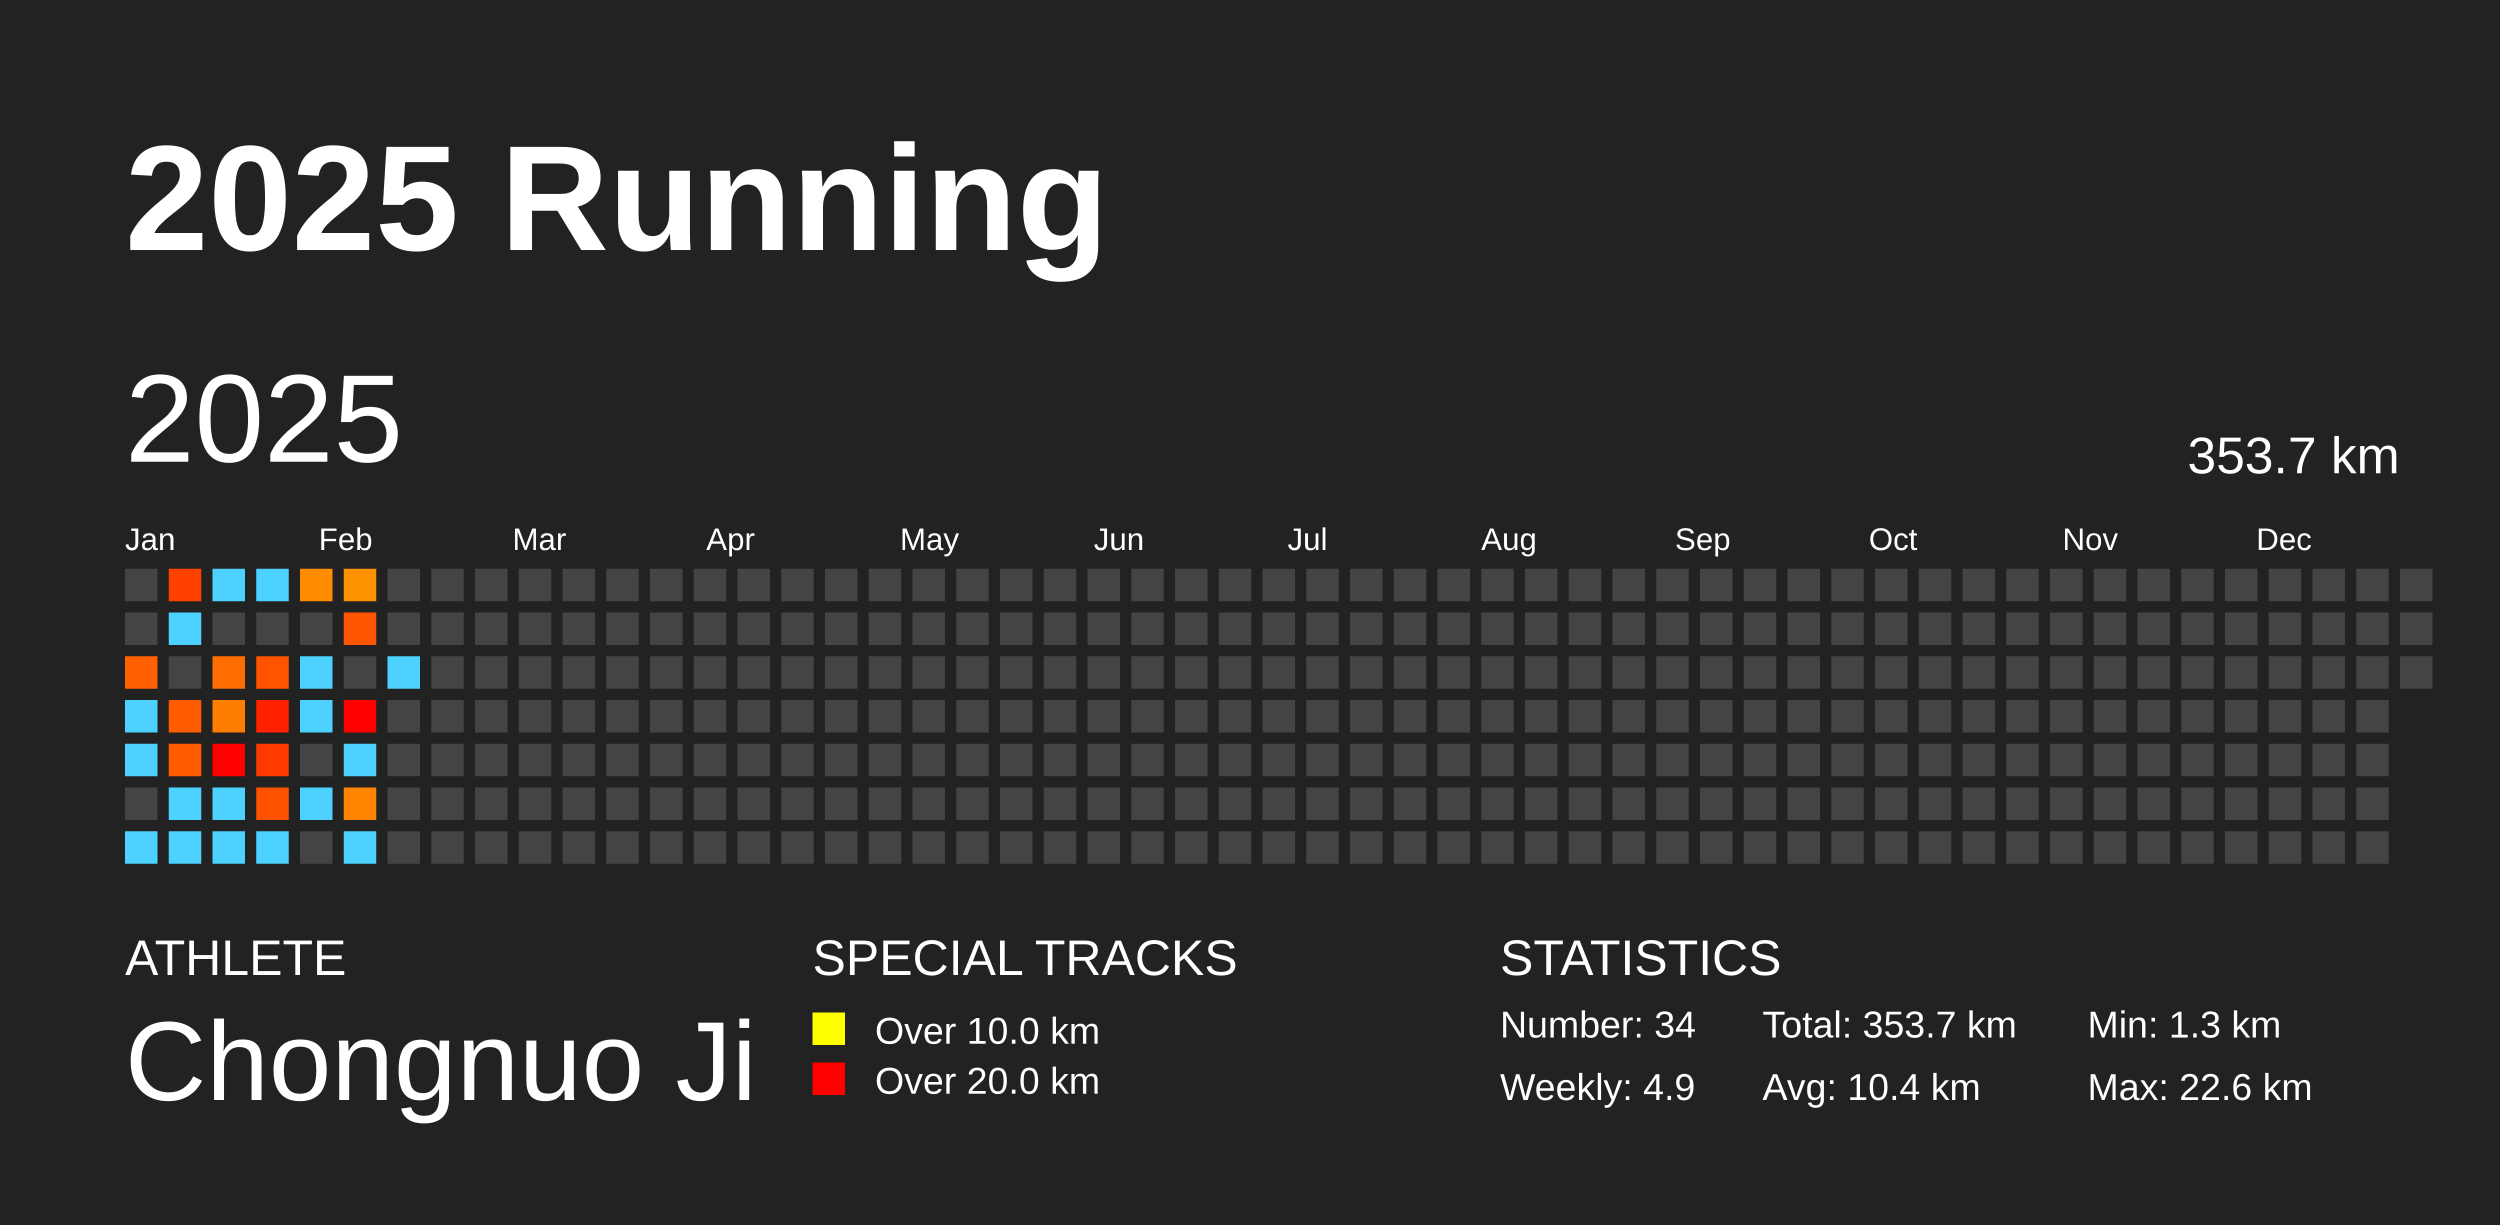
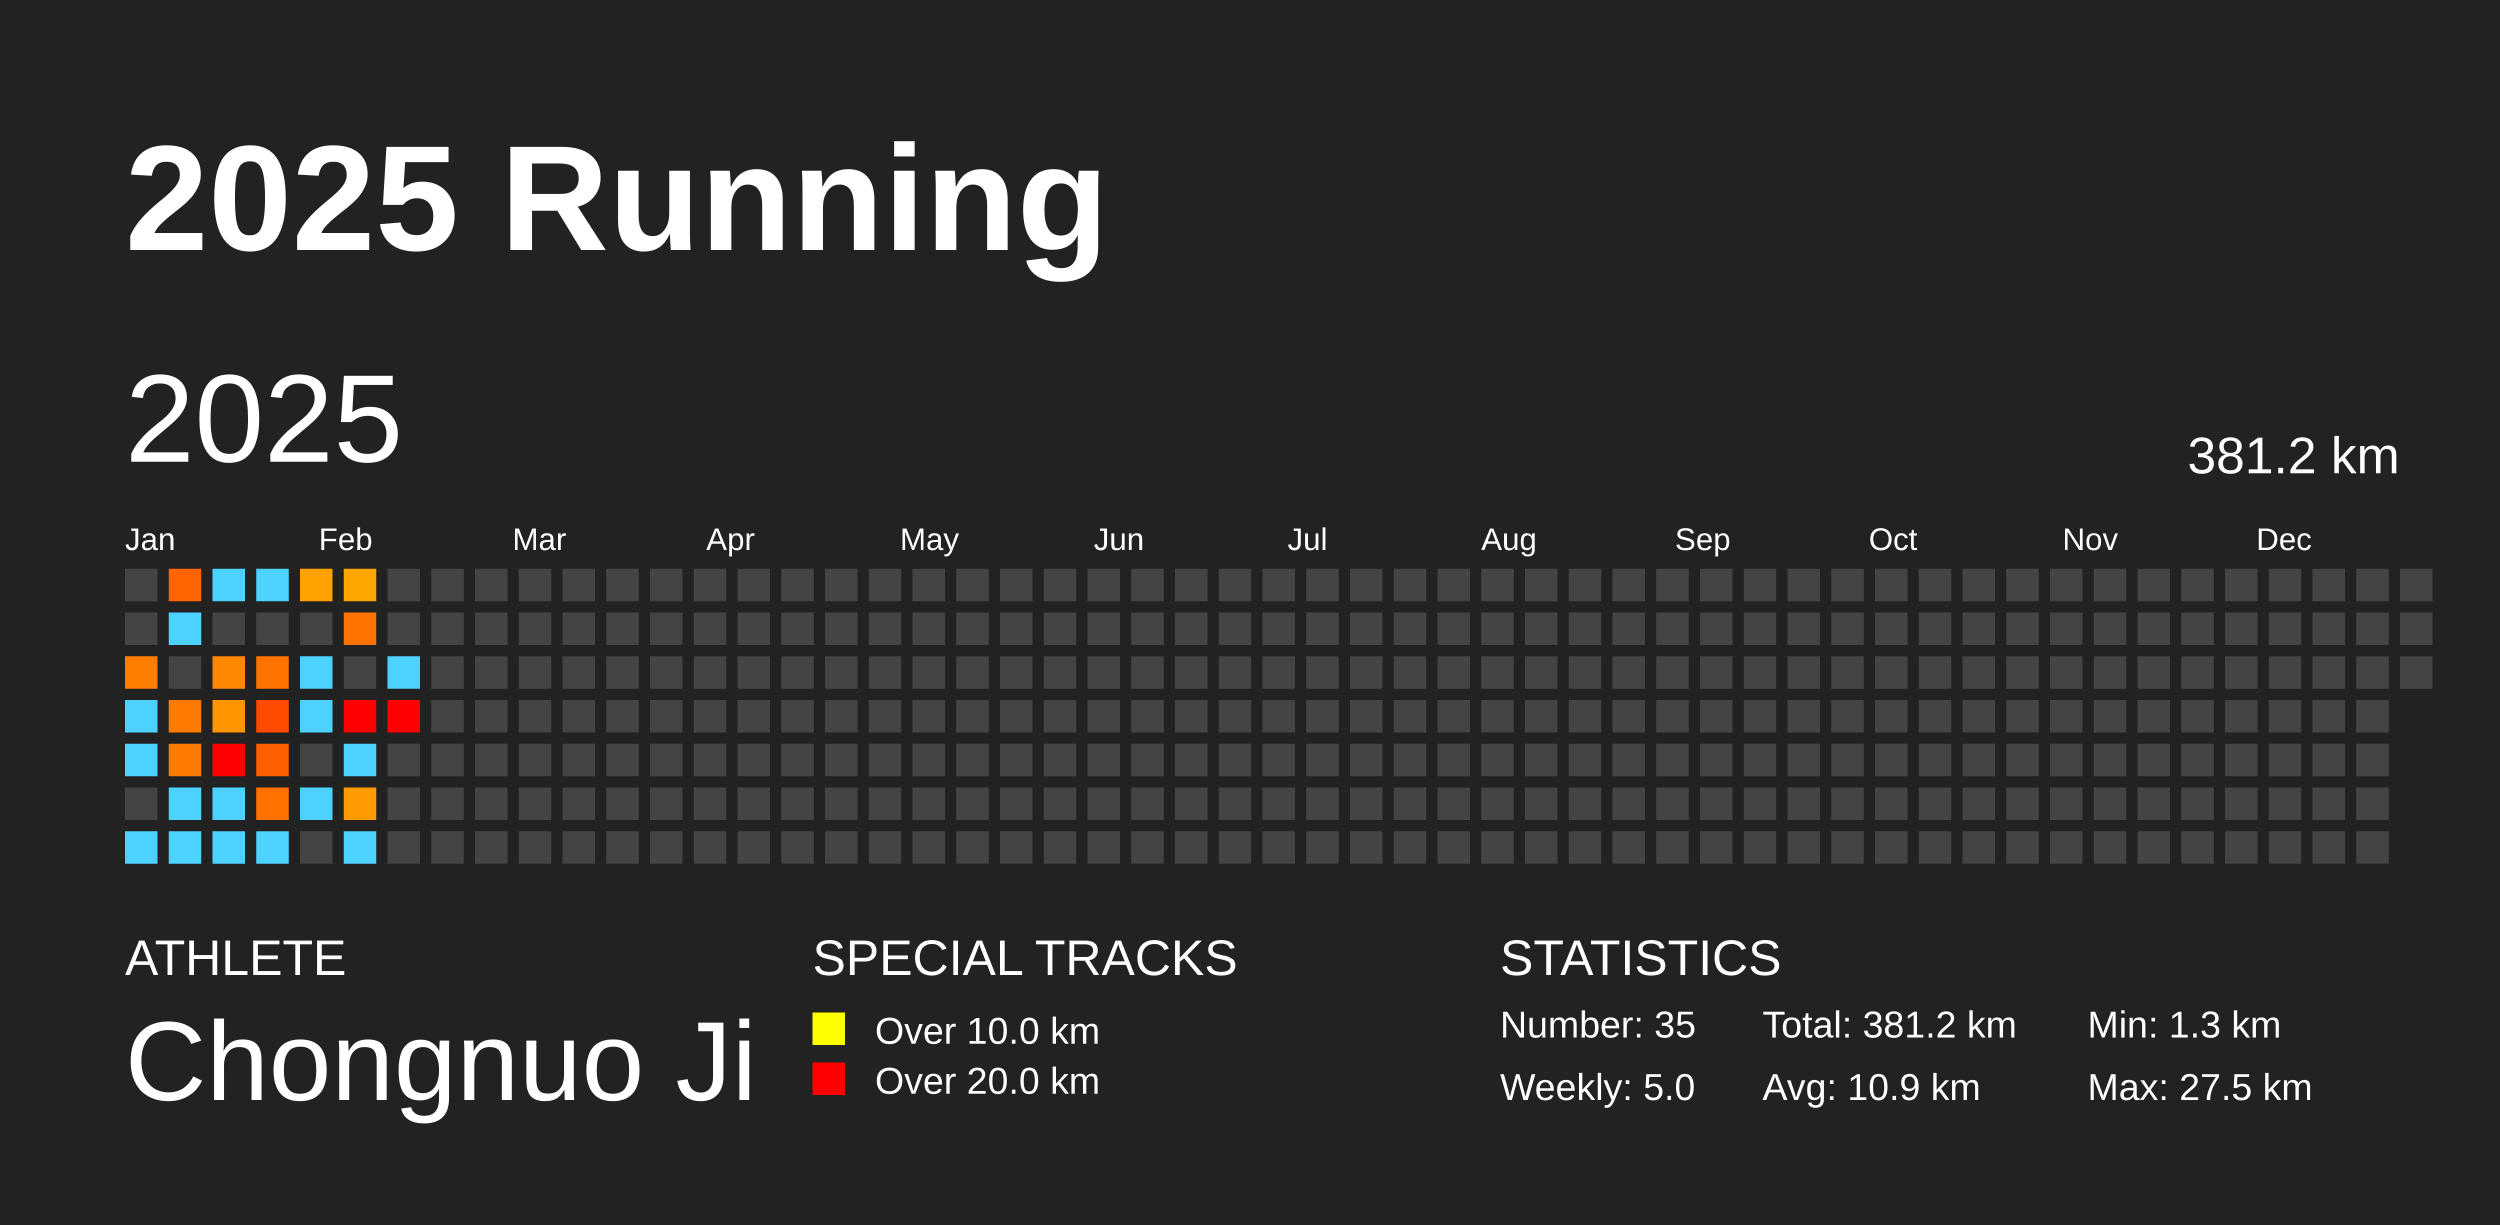
<svg xmlns="http://www.w3.org/2000/svg" baseProfile="full" height="98mm" version="1.1" viewBox="0,0,200,98" width="200mm">
  <defs />
  <rect fill="#222222" height="98" width="200" x="0" y="0" />
  <text fill="#FFFFFF" style="font-size:12px; font-family:Arial; font-weight:bold;" x="10" y="20">2025 Running</text>
  <text fill="#FFFFFF" style="font-size:4px; font-family:Arial" x="10" y="78">ATHLETE</text>
  <text fill="#FFFFFF" style="font-size:9px; font-family:Arial" x="10" y="88">Chongnuo Ji</text>
  <text fill="#FFFFFF" style="font-size:4px; font-family:Arial" x="65" y="78">SPECIAL TRACKS</text>
  <rect fill="yellow" height="2.6" width="2.6" x="65" y="81" />
  <text fill="#FFFFFF" style="font-size:3px; font-family:Arial" x="70" y="83.5">Over 10.0 km</text>
  <rect fill="red" height="2.6" width="2.6" x="65" y="85" />
  <text fill="#FFFFFF" style="font-size:3px; font-family:Arial" x="70" y="87.5">Over 20.0 km</text>
  <text fill="#FFFFFF" style="font-size:4px; font-family:Arial" x="120" y="78">STATISTICS</text>
-   <text fill="#FFFFFF" style="font-size:3px; font-family:Arial" x="120" y="83">Number: 34</text>
-   <text fill="#FFFFFF" style="font-size:3px; font-family:Arial" x="120" y="88">Weekly: 4.9</text>
-   <text fill="#FFFFFF" style="font-size:3px; font-family:Arial" x="141" y="83">Total: 353.7 km</text>
-   <text fill="#FFFFFF" style="font-size:3px; font-family:Arial" x="141" y="88">Avg: 10.4 km</text>
+   <text fill="#FFFFFF" style="font-size:3px; font-family:Arial" x="120" y="83">Number: 35</text>
+   <text fill="#FFFFFF" style="font-size:3px; font-family:Arial" x="120" y="88">Weekly: 5.0</text>
+   <text fill="#FFFFFF" style="font-size:3px; font-family:Arial" x="141" y="83">Total: 381.2 km</text>
+   <text fill="#FFFFFF" style="font-size:3px; font-family:Arial" x="141" y="88">Avg: 10.9 km</text>
  <text fill="#FFFFFF" style="font-size:3px; font-family:Arial" x="167" y="83">Min: 1.3 km</text>
-   <text fill="#FFFFFF" style="font-size:3px; font-family:Arial" x="167" y="88">Max: 22.6 km</text>
+   <text fill="#FFFFFF" style="font-size:3px; font-family:Arial" x="167" y="88">Max: 27.5 km</text>
  <text dominant-baseline="hanging" fill="#FFFFFF" style="font-size:10.0px; font-family:Arial;" x="10" y="30">2025</text>
-   <text dominant-baseline="hanging" fill="#FFFFFF" style="font-size:4.125px; font-family:Arial;" x="175" y="35">353.7 km</text>
+   <text dominant-baseline="hanging" fill="#FFFFFF" style="font-size:4.125px; font-family:Arial;" x="175" y="35">381.2 km</text>
  <text fill="#FFFFFF" style="font-size:2.5px; font-family:Arial" x="10.0" y="44">Jan</text>
  <text fill="#FFFFFF" style="font-size:2.5px; font-family:Arial" x="25.5" y="44">Feb</text>
  <text fill="#FFFFFF" style="font-size:2.5px; font-family:Arial" x="41.0" y="44">Mar</text>
  <text fill="#FFFFFF" style="font-size:2.5px; font-family:Arial" x="56.5" y="44">Apr</text>
  <text fill="#FFFFFF" style="font-size:2.5px; font-family:Arial" x="72.0" y="44">May</text>
  <text fill="#FFFFFF" style="font-size:2.5px; font-family:Arial" x="87.5" y="44">Jun</text>
  <text fill="#FFFFFF" style="font-size:2.5px; font-family:Arial" x="103.0" y="44">Jul</text>
  <text fill="#FFFFFF" style="font-size:2.5px; font-family:Arial" x="118.5" y="44">Aug</text>
  <text fill="#FFFFFF" style="font-size:2.5px; font-family:Arial" x="134.0" y="44">Sep</text>
  <text fill="#FFFFFF" style="font-size:2.5px; font-family:Arial" x="149.5" y="44">Oct</text>
  <text fill="#FFFFFF" style="font-size:2.5px; font-family:Arial" x="165.0" y="44">Nov</text>
  <text fill="#FFFFFF" style="font-size:2.5px; font-family:Arial" x="180.5" y="44">Dec</text>
  <rect fill="#444444" height="2.6" width="2.6" x="10.0" y="45.5" />
  <rect fill="#444444" height="2.6" width="2.6" x="10.0" y="49.0" />
-   <rect fill="#ff6000" height="2.6" width="2.6" x="10.0" y="52.5" />
+   <rect fill="#ff7e00" height="2.6" width="2.6" x="10.0" y="52.5" />
  <rect fill="#4dd2ff" height="2.6" width="2.6" x="10.0" y="56.0" />
  <rect fill="#4dd2ff" height="2.6" width="2.6" x="10.0" y="59.5" />
  <rect fill="#444444" height="2.6" width="2.6" x="10.0" y="63.0" />
  <rect fill="#4dd2ff" height="2.6" width="2.6" x="10.0" y="66.5" />
-   <rect fill="#ff4100" height="2.6" width="2.6" x="13.5" y="45.5" />
+   <rect fill="#ff6400" height="2.6" width="2.6" x="13.5" y="45.5" />
  <rect fill="#4dd2ff" height="2.6" width="2.6" x="13.5" y="49.0" />
  <rect fill="#444444" height="2.6" width="2.6" x="13.5" y="52.5" />
-   <rect fill="#ff5b00" height="2.6" width="2.6" x="13.5" y="56.0" />
-   <rect fill="#ff5b00" height="2.6" width="2.6" x="13.5" y="59.5" />
+   <rect fill="#ff7a00" height="2.6" width="2.6" x="13.5" y="56.0" />
+   <rect fill="#ff7a00" height="2.6" width="2.6" x="13.5" y="59.5" />
  <rect fill="#4dd2ff" height="2.6" width="2.6" x="13.5" y="63.0" />
  <rect fill="#4dd2ff" height="2.6" width="2.6" x="13.5" y="66.5" />
  <rect fill="#4dd2ff" height="2.6" width="2.6" x="17.0" y="45.5" />
  <rect fill="#444444" height="2.6" width="2.6" x="17.0" y="49.0" />
-   <rect fill="#ff6d00" height="2.6" width="2.6" x="17.0" y="52.5" />
-   <rect fill="#ff7e00" height="2.6" width="2.6" x="17.0" y="56.0" />
+   <rect fill="#ff8800" height="2.6" width="2.6" x="17.0" y="52.5" />
+   <rect fill="#ff9600" height="2.6" width="2.6" x="17.0" y="56.0" />
  <rect fill="red" height="2.6" width="2.6" x="17.0" y="59.5" />
  <rect fill="#4dd2ff" height="2.6" width="2.6" x="17.0" y="63.0" />
  <rect fill="#4dd2ff" height="2.6" width="2.6" x="17.0" y="66.5" />
  <rect fill="#4dd2ff" height="2.6" width="2.6" x="20.5" y="45.5" />
  <rect fill="#444444" height="2.6" width="2.6" x="20.5" y="49.0" />
-   <rect fill="#ff5300" height="2.6" width="2.6" x="20.5" y="52.5" />
-   <rect fill="#ff2100" height="2.6" width="2.6" x="20.5" y="56.0" />
-   <rect fill="#ff3a00" height="2.6" width="2.6" x="20.5" y="59.5" />
-   <rect fill="#ff5200" height="2.6" width="2.6" x="20.5" y="63.0" />
+   <rect fill="#ff7300" height="2.6" width="2.6" x="20.5" y="52.5" />
+   <rect fill="#ff4a00" height="2.6" width="2.6" x="20.5" y="56.0" />
+   <rect fill="#ff5f00" height="2.6" width="2.6" x="20.5" y="59.5" />
+   <rect fill="#ff7200" height="2.6" width="2.6" x="20.5" y="63.0" />
  <rect fill="#4dd2ff" height="2.6" width="2.6" x="20.5" y="66.5" />
-   <rect fill="#ff8c00" height="2.6" width="2.6" x="24.0" y="45.5" />
+   <rect fill="#ffa200" height="2.6" width="2.6" x="24.0" y="45.5" />
  <rect fill="#444444" height="2.6" width="2.6" x="24.0" y="49.0" />
  <rect fill="#4dd2ff" height="2.6" width="2.6" x="24.0" y="52.5" />
  <rect fill="#4dd2ff" height="2.6" width="2.6" x="24.0" y="56.0" />
  <rect fill="#444444" height="2.6" width="2.6" x="24.0" y="59.5" />
  <rect fill="#4dd2ff" height="2.6" width="2.6" x="24.0" y="63.0" />
  <rect fill="#444444" height="2.6" width="2.6" x="24.0" y="66.5" />
-   <rect fill="#ff9200" height="2.6" width="2.6" x="27.5" y="45.5" />
-   <rect fill="#ff5500" height="2.6" width="2.6" x="27.5" y="49.0" />
+   <rect fill="#ffa600" height="2.6" width="2.6" x="27.5" y="45.5" />
+   <rect fill="#ff7400" height="2.6" width="2.6" x="27.5" y="49.0" />
  <rect fill="#444444" height="2.6" width="2.6" x="27.5" y="52.5" />
  <rect fill="red" height="2.6" width="2.6" x="27.5" y="56.0" />
  <rect fill="#4dd2ff" height="2.6" width="2.6" x="27.5" y="59.5" />
-   <rect fill="#ff8500" height="2.6" width="2.6" x="27.5" y="63.0" />
+   <rect fill="#ff9b00" height="2.6" width="2.6" x="27.5" y="63.0" />
  <rect fill="#4dd2ff" height="2.6" width="2.6" x="27.5" y="66.5" />
  <rect fill="#444444" height="2.6" width="2.6" x="31.0" y="45.5" />
  <rect fill="#444444" height="2.6" width="2.6" x="31.0" y="49.0" />
  <rect fill="#4dd2ff" height="2.6" width="2.6" x="31.0" y="52.5" />
-   <rect fill="#444444" height="2.6" width="2.6" x="31.0" y="56.0" />
+   <rect fill="red" height="2.6" width="2.6" x="31.0" y="56.0" />
  <rect fill="#444444" height="2.6" width="2.6" x="31.0" y="59.5" />
  <rect fill="#444444" height="2.6" width="2.6" x="31.0" y="63.0" />
  <rect fill="#444444" height="2.6" width="2.6" x="31.0" y="66.5" />
  <rect fill="#444444" height="2.6" width="2.6" x="34.5" y="45.5" />
  <rect fill="#444444" height="2.6" width="2.6" x="34.5" y="49.0" />
  <rect fill="#444444" height="2.6" width="2.6" x="34.5" y="52.5" />
  <rect fill="#444444" height="2.6" width="2.6" x="34.5" y="56.0" />
  <rect fill="#444444" height="2.6" width="2.6" x="34.5" y="59.5" />
  <rect fill="#444444" height="2.6" width="2.6" x="34.5" y="63.0" />
  <rect fill="#444444" height="2.6" width="2.6" x="34.5" y="66.5" />
  <rect fill="#444444" height="2.6" width="2.6" x="38.0" y="45.5" />
  <rect fill="#444444" height="2.6" width="2.6" x="38.0" y="49.0" />
  <rect fill="#444444" height="2.6" width="2.6" x="38.0" y="52.5" />
  <rect fill="#444444" height="2.6" width="2.6" x="38.0" y="56.0" />
  <rect fill="#444444" height="2.6" width="2.6" x="38.0" y="59.5" />
  <rect fill="#444444" height="2.6" width="2.6" x="38.0" y="63.0" />
  <rect fill="#444444" height="2.6" width="2.6" x="38.0" y="66.5" />
  <rect fill="#444444" height="2.6" width="2.6" x="41.5" y="45.5" />
  <rect fill="#444444" height="2.6" width="2.6" x="41.5" y="49.0" />
  <rect fill="#444444" height="2.6" width="2.6" x="41.5" y="52.5" />
  <rect fill="#444444" height="2.6" width="2.6" x="41.5" y="56.0" />
  <rect fill="#444444" height="2.6" width="2.6" x="41.5" y="59.5" />
  <rect fill="#444444" height="2.6" width="2.6" x="41.5" y="63.0" />
  <rect fill="#444444" height="2.6" width="2.6" x="41.5" y="66.5" />
  <rect fill="#444444" height="2.6" width="2.6" x="45.0" y="45.5" />
  <rect fill="#444444" height="2.6" width="2.6" x="45.0" y="49.0" />
  <rect fill="#444444" height="2.6" width="2.6" x="45.0" y="52.5" />
  <rect fill="#444444" height="2.6" width="2.6" x="45.0" y="56.0" />
  <rect fill="#444444" height="2.6" width="2.6" x="45.0" y="59.5" />
  <rect fill="#444444" height="2.6" width="2.6" x="45.0" y="63.0" />
  <rect fill="#444444" height="2.6" width="2.6" x="45.0" y="66.5" />
  <rect fill="#444444" height="2.6" width="2.6" x="48.5" y="45.5" />
  <rect fill="#444444" height="2.6" width="2.6" x="48.5" y="49.0" />
  <rect fill="#444444" height="2.6" width="2.6" x="48.5" y="52.5" />
  <rect fill="#444444" height="2.6" width="2.6" x="48.5" y="56.0" />
  <rect fill="#444444" height="2.6" width="2.6" x="48.5" y="59.5" />
  <rect fill="#444444" height="2.6" width="2.6" x="48.5" y="63.0" />
  <rect fill="#444444" height="2.6" width="2.6" x="48.5" y="66.5" />
  <rect fill="#444444" height="2.6" width="2.6" x="52.0" y="45.5" />
  <rect fill="#444444" height="2.6" width="2.6" x="52.0" y="49.0" />
  <rect fill="#444444" height="2.6" width="2.6" x="52.0" y="52.5" />
  <rect fill="#444444" height="2.6" width="2.6" x="52.0" y="56.0" />
  <rect fill="#444444" height="2.6" width="2.6" x="52.0" y="59.5" />
  <rect fill="#444444" height="2.6" width="2.6" x="52.0" y="63.0" />
  <rect fill="#444444" height="2.6" width="2.6" x="52.0" y="66.5" />
  <rect fill="#444444" height="2.6" width="2.6" x="55.5" y="45.5" />
  <rect fill="#444444" height="2.6" width="2.6" x="55.5" y="49.0" />
  <rect fill="#444444" height="2.6" width="2.6" x="55.5" y="52.5" />
  <rect fill="#444444" height="2.6" width="2.6" x="55.5" y="56.0" />
  <rect fill="#444444" height="2.6" width="2.6" x="55.5" y="59.5" />
  <rect fill="#444444" height="2.6" width="2.6" x="55.5" y="63.0" />
  <rect fill="#444444" height="2.6" width="2.6" x="55.5" y="66.5" />
  <rect fill="#444444" height="2.6" width="2.6" x="59.0" y="45.5" />
  <rect fill="#444444" height="2.6" width="2.6" x="59.0" y="49.0" />
  <rect fill="#444444" height="2.6" width="2.6" x="59.0" y="52.5" />
  <rect fill="#444444" height="2.6" width="2.6" x="59.0" y="56.0" />
  <rect fill="#444444" height="2.6" width="2.6" x="59.0" y="59.5" />
  <rect fill="#444444" height="2.6" width="2.6" x="59.0" y="63.0" />
  <rect fill="#444444" height="2.6" width="2.6" x="59.0" y="66.5" />
  <rect fill="#444444" height="2.6" width="2.6" x="62.5" y="45.5" />
  <rect fill="#444444" height="2.6" width="2.6" x="62.5" y="49.0" />
  <rect fill="#444444" height="2.6" width="2.6" x="62.5" y="52.5" />
  <rect fill="#444444" height="2.6" width="2.6" x="62.5" y="56.0" />
  <rect fill="#444444" height="2.6" width="2.6" x="62.5" y="59.5" />
  <rect fill="#444444" height="2.6" width="2.6" x="62.5" y="63.0" />
  <rect fill="#444444" height="2.6" width="2.6" x="62.5" y="66.5" />
  <rect fill="#444444" height="2.6" width="2.6" x="66.0" y="45.5" />
  <rect fill="#444444" height="2.6" width="2.6" x="66.0" y="49.0" />
  <rect fill="#444444" height="2.6" width="2.6" x="66.0" y="52.5" />
  <rect fill="#444444" height="2.6" width="2.6" x="66.0" y="56.0" />
  <rect fill="#444444" height="2.6" width="2.6" x="66.0" y="59.5" />
  <rect fill="#444444" height="2.6" width="2.6" x="66.0" y="63.0" />
  <rect fill="#444444" height="2.6" width="2.6" x="66.0" y="66.5" />
  <rect fill="#444444" height="2.6" width="2.6" x="69.5" y="45.5" />
  <rect fill="#444444" height="2.6" width="2.6" x="69.5" y="49.0" />
  <rect fill="#444444" height="2.6" width="2.6" x="69.5" y="52.5" />
  <rect fill="#444444" height="2.6" width="2.6" x="69.5" y="56.0" />
  <rect fill="#444444" height="2.6" width="2.6" x="69.5" y="59.5" />
  <rect fill="#444444" height="2.6" width="2.6" x="69.5" y="63.0" />
  <rect fill="#444444" height="2.6" width="2.6" x="69.5" y="66.5" />
  <rect fill="#444444" height="2.6" width="2.6" x="73.0" y="45.5" />
  <rect fill="#444444" height="2.6" width="2.6" x="73.0" y="49.0" />
  <rect fill="#444444" height="2.6" width="2.6" x="73.0" y="52.5" />
  <rect fill="#444444" height="2.6" width="2.6" x="73.0" y="56.0" />
  <rect fill="#444444" height="2.6" width="2.6" x="73.0" y="59.5" />
  <rect fill="#444444" height="2.6" width="2.6" x="73.0" y="63.0" />
  <rect fill="#444444" height="2.6" width="2.6" x="73.0" y="66.5" />
  <rect fill="#444444" height="2.6" width="2.6" x="76.5" y="45.5" />
  <rect fill="#444444" height="2.6" width="2.6" x="76.5" y="49.0" />
  <rect fill="#444444" height="2.6" width="2.6" x="76.5" y="52.5" />
  <rect fill="#444444" height="2.6" width="2.6" x="76.5" y="56.0" />
  <rect fill="#444444" height="2.6" width="2.6" x="76.5" y="59.5" />
  <rect fill="#444444" height="2.6" width="2.6" x="76.5" y="63.0" />
  <rect fill="#444444" height="2.6" width="2.6" x="76.5" y="66.5" />
  <rect fill="#444444" height="2.6" width="2.6" x="80.0" y="45.5" />
  <rect fill="#444444" height="2.6" width="2.6" x="80.0" y="49.0" />
  <rect fill="#444444" height="2.6" width="2.6" x="80.0" y="52.5" />
  <rect fill="#444444" height="2.6" width="2.6" x="80.0" y="56.0" />
  <rect fill="#444444" height="2.6" width="2.6" x="80.0" y="59.5" />
  <rect fill="#444444" height="2.6" width="2.6" x="80.0" y="63.0" />
  <rect fill="#444444" height="2.6" width="2.6" x="80.0" y="66.5" />
  <rect fill="#444444" height="2.6" width="2.6" x="83.5" y="45.5" />
  <rect fill="#444444" height="2.6" width="2.6" x="83.5" y="49.0" />
  <rect fill="#444444" height="2.6" width="2.6" x="83.5" y="52.5" />
  <rect fill="#444444" height="2.6" width="2.6" x="83.5" y="56.0" />
  <rect fill="#444444" height="2.6" width="2.6" x="83.5" y="59.5" />
  <rect fill="#444444" height="2.6" width="2.6" x="83.5" y="63.0" />
  <rect fill="#444444" height="2.6" width="2.6" x="83.5" y="66.5" />
  <rect fill="#444444" height="2.6" width="2.6" x="87.0" y="45.5" />
  <rect fill="#444444" height="2.6" width="2.6" x="87.0" y="49.0" />
  <rect fill="#444444" height="2.6" width="2.6" x="87.0" y="52.5" />
  <rect fill="#444444" height="2.6" width="2.6" x="87.0" y="56.0" />
  <rect fill="#444444" height="2.6" width="2.6" x="87.0" y="59.5" />
  <rect fill="#444444" height="2.6" width="2.6" x="87.0" y="63.0" />
  <rect fill="#444444" height="2.6" width="2.6" x="87.0" y="66.5" />
  <rect fill="#444444" height="2.6" width="2.6" x="90.5" y="45.5" />
  <rect fill="#444444" height="2.6" width="2.6" x="90.5" y="49.0" />
  <rect fill="#444444" height="2.6" width="2.6" x="90.5" y="52.5" />
  <rect fill="#444444" height="2.6" width="2.6" x="90.5" y="56.0" />
  <rect fill="#444444" height="2.6" width="2.6" x="90.5" y="59.5" />
  <rect fill="#444444" height="2.6" width="2.6" x="90.5" y="63.0" />
  <rect fill="#444444" height="2.6" width="2.6" x="90.5" y="66.5" />
  <rect fill="#444444" height="2.6" width="2.6" x="94.0" y="45.5" />
  <rect fill="#444444" height="2.6" width="2.6" x="94.0" y="49.0" />
  <rect fill="#444444" height="2.6" width="2.6" x="94.0" y="52.5" />
  <rect fill="#444444" height="2.6" width="2.6" x="94.0" y="56.0" />
  <rect fill="#444444" height="2.6" width="2.6" x="94.0" y="59.5" />
  <rect fill="#444444" height="2.6" width="2.6" x="94.0" y="63.0" />
  <rect fill="#444444" height="2.6" width="2.6" x="94.0" y="66.5" />
  <rect fill="#444444" height="2.6" width="2.6" x="97.5" y="45.5" />
  <rect fill="#444444" height="2.6" width="2.6" x="97.5" y="49.0" />
  <rect fill="#444444" height="2.6" width="2.6" x="97.5" y="52.5" />
  <rect fill="#444444" height="2.6" width="2.6" x="97.5" y="56.0" />
  <rect fill="#444444" height="2.6" width="2.6" x="97.5" y="59.5" />
  <rect fill="#444444" height="2.6" width="2.6" x="97.5" y="63.0" />
  <rect fill="#444444" height="2.6" width="2.6" x="97.5" y="66.5" />
  <rect fill="#444444" height="2.6" width="2.6" x="101.0" y="45.5" />
  <rect fill="#444444" height="2.6" width="2.6" x="101.0" y="49.0" />
  <rect fill="#444444" height="2.6" width="2.6" x="101.0" y="52.5" />
  <rect fill="#444444" height="2.6" width="2.6" x="101.0" y="56.0" />
  <rect fill="#444444" height="2.6" width="2.6" x="101.0" y="59.5" />
  <rect fill="#444444" height="2.6" width="2.6" x="101.0" y="63.0" />
  <rect fill="#444444" height="2.6" width="2.6" x="101.0" y="66.5" />
  <rect fill="#444444" height="2.6" width="2.6" x="104.5" y="45.5" />
  <rect fill="#444444" height="2.6" width="2.6" x="104.5" y="49.0" />
  <rect fill="#444444" height="2.6" width="2.6" x="104.5" y="52.5" />
  <rect fill="#444444" height="2.6" width="2.6" x="104.5" y="56.0" />
  <rect fill="#444444" height="2.6" width="2.6" x="104.5" y="59.5" />
  <rect fill="#444444" height="2.6" width="2.6" x="104.5" y="63.0" />
  <rect fill="#444444" height="2.6" width="2.6" x="104.5" y="66.5" />
  <rect fill="#444444" height="2.6" width="2.6" x="108.0" y="45.5" />
  <rect fill="#444444" height="2.6" width="2.6" x="108.0" y="49.0" />
  <rect fill="#444444" height="2.6" width="2.6" x="108.0" y="52.5" />
  <rect fill="#444444" height="2.6" width="2.6" x="108.0" y="56.0" />
  <rect fill="#444444" height="2.6" width="2.6" x="108.0" y="59.5" />
  <rect fill="#444444" height="2.6" width="2.6" x="108.0" y="63.0" />
  <rect fill="#444444" height="2.6" width="2.6" x="108.0" y="66.5" />
  <rect fill="#444444" height="2.6" width="2.6" x="111.5" y="45.5" />
  <rect fill="#444444" height="2.6" width="2.6" x="111.5" y="49.0" />
  <rect fill="#444444" height="2.6" width="2.6" x="111.5" y="52.5" />
  <rect fill="#444444" height="2.6" width="2.6" x="111.5" y="56.0" />
  <rect fill="#444444" height="2.6" width="2.6" x="111.5" y="59.5" />
  <rect fill="#444444" height="2.6" width="2.6" x="111.5" y="63.0" />
  <rect fill="#444444" height="2.6" width="2.6" x="111.5" y="66.5" />
  <rect fill="#444444" height="2.6" width="2.6" x="115.0" y="45.5" />
  <rect fill="#444444" height="2.6" width="2.6" x="115.0" y="49.0" />
  <rect fill="#444444" height="2.6" width="2.6" x="115.0" y="52.5" />
  <rect fill="#444444" height="2.6" width="2.6" x="115.0" y="56.0" />
  <rect fill="#444444" height="2.6" width="2.6" x="115.0" y="59.5" />
  <rect fill="#444444" height="2.6" width="2.6" x="115.0" y="63.0" />
  <rect fill="#444444" height="2.6" width="2.6" x="115.0" y="66.5" />
  <rect fill="#444444" height="2.6" width="2.6" x="118.5" y="45.5" />
  <rect fill="#444444" height="2.6" width="2.6" x="118.5" y="49.0" />
  <rect fill="#444444" height="2.6" width="2.6" x="118.5" y="52.5" />
  <rect fill="#444444" height="2.6" width="2.6" x="118.5" y="56.0" />
  <rect fill="#444444" height="2.6" width="2.6" x="118.5" y="59.5" />
  <rect fill="#444444" height="2.6" width="2.6" x="118.5" y="63.0" />
  <rect fill="#444444" height="2.6" width="2.6" x="118.5" y="66.5" />
  <rect fill="#444444" height="2.6" width="2.6" x="122.0" y="45.5" />
  <rect fill="#444444" height="2.6" width="2.6" x="122.0" y="49.0" />
  <rect fill="#444444" height="2.6" width="2.6" x="122.0" y="52.5" />
  <rect fill="#444444" height="2.6" width="2.6" x="122.0" y="56.0" />
  <rect fill="#444444" height="2.6" width="2.6" x="122.0" y="59.5" />
  <rect fill="#444444" height="2.6" width="2.6" x="122.0" y="63.0" />
  <rect fill="#444444" height="2.6" width="2.6" x="122.0" y="66.5" />
  <rect fill="#444444" height="2.6" width="2.6" x="125.5" y="45.5" />
  <rect fill="#444444" height="2.6" width="2.6" x="125.5" y="49.0" />
  <rect fill="#444444" height="2.6" width="2.6" x="125.5" y="52.5" />
  <rect fill="#444444" height="2.6" width="2.6" x="125.5" y="56.0" />
  <rect fill="#444444" height="2.6" width="2.6" x="125.5" y="59.5" />
  <rect fill="#444444" height="2.6" width="2.6" x="125.5" y="63.0" />
  <rect fill="#444444" height="2.6" width="2.6" x="125.5" y="66.5" />
  <rect fill="#444444" height="2.6" width="2.6" x="129.0" y="45.5" />
  <rect fill="#444444" height="2.6" width="2.6" x="129.0" y="49.0" />
  <rect fill="#444444" height="2.6" width="2.6" x="129.0" y="52.5" />
  <rect fill="#444444" height="2.6" width="2.6" x="129.0" y="56.0" />
  <rect fill="#444444" height="2.6" width="2.6" x="129.0" y="59.5" />
  <rect fill="#444444" height="2.6" width="2.6" x="129.0" y="63.0" />
  <rect fill="#444444" height="2.6" width="2.6" x="129.0" y="66.5" />
  <rect fill="#444444" height="2.6" width="2.6" x="132.5" y="45.5" />
  <rect fill="#444444" height="2.6" width="2.6" x="132.5" y="49.0" />
  <rect fill="#444444" height="2.6" width="2.6" x="132.5" y="52.5" />
  <rect fill="#444444" height="2.6" width="2.6" x="132.5" y="56.0" />
  <rect fill="#444444" height="2.6" width="2.6" x="132.5" y="59.5" />
  <rect fill="#444444" height="2.6" width="2.6" x="132.5" y="63.0" />
  <rect fill="#444444" height="2.6" width="2.6" x="132.5" y="66.5" />
  <rect fill="#444444" height="2.6" width="2.6" x="136.0" y="45.5" />
  <rect fill="#444444" height="2.6" width="2.6" x="136.0" y="49.0" />
  <rect fill="#444444" height="2.6" width="2.6" x="136.0" y="52.5" />
  <rect fill="#444444" height="2.6" width="2.6" x="136.0" y="56.0" />
  <rect fill="#444444" height="2.6" width="2.6" x="136.0" y="59.5" />
  <rect fill="#444444" height="2.6" width="2.6" x="136.0" y="63.0" />
  <rect fill="#444444" height="2.6" width="2.6" x="136.0" y="66.5" />
  <rect fill="#444444" height="2.6" width="2.6" x="139.5" y="45.5" />
  <rect fill="#444444" height="2.6" width="2.6" x="139.5" y="49.0" />
  <rect fill="#444444" height="2.6" width="2.6" x="139.5" y="52.5" />
  <rect fill="#444444" height="2.6" width="2.6" x="139.5" y="56.0" />
  <rect fill="#444444" height="2.6" width="2.6" x="139.5" y="59.5" />
  <rect fill="#444444" height="2.6" width="2.6" x="139.5" y="63.0" />
  <rect fill="#444444" height="2.6" width="2.6" x="139.5" y="66.5" />
  <rect fill="#444444" height="2.6" width="2.6" x="143.0" y="45.5" />
  <rect fill="#444444" height="2.6" width="2.6" x="143.0" y="49.0" />
  <rect fill="#444444" height="2.6" width="2.6" x="143.0" y="52.5" />
  <rect fill="#444444" height="2.6" width="2.6" x="143.0" y="56.0" />
  <rect fill="#444444" height="2.6" width="2.6" x="143.0" y="59.5" />
  <rect fill="#444444" height="2.6" width="2.6" x="143.0" y="63.0" />
  <rect fill="#444444" height="2.6" width="2.6" x="143.0" y="66.5" />
  <rect fill="#444444" height="2.6" width="2.6" x="146.5" y="45.5" />
  <rect fill="#444444" height="2.6" width="2.6" x="146.5" y="49.0" />
  <rect fill="#444444" height="2.6" width="2.6" x="146.5" y="52.5" />
  <rect fill="#444444" height="2.6" width="2.6" x="146.5" y="56.0" />
  <rect fill="#444444" height="2.6" width="2.6" x="146.5" y="59.5" />
  <rect fill="#444444" height="2.6" width="2.6" x="146.5" y="63.0" />
  <rect fill="#444444" height="2.6" width="2.6" x="146.5" y="66.5" />
  <rect fill="#444444" height="2.6" width="2.6" x="150.0" y="45.5" />
  <rect fill="#444444" height="2.6" width="2.6" x="150.0" y="49.0" />
  <rect fill="#444444" height="2.6" width="2.6" x="150.0" y="52.5" />
  <rect fill="#444444" height="2.6" width="2.6" x="150.0" y="56.0" />
  <rect fill="#444444" height="2.6" width="2.6" x="150.0" y="59.5" />
  <rect fill="#444444" height="2.6" width="2.6" x="150.0" y="63.0" />
  <rect fill="#444444" height="2.6" width="2.6" x="150.0" y="66.5" />
  <rect fill="#444444" height="2.6" width="2.6" x="153.5" y="45.5" />
  <rect fill="#444444" height="2.6" width="2.6" x="153.5" y="49.0" />
  <rect fill="#444444" height="2.6" width="2.6" x="153.5" y="52.5" />
  <rect fill="#444444" height="2.6" width="2.6" x="153.5" y="56.0" />
  <rect fill="#444444" height="2.6" width="2.6" x="153.5" y="59.5" />
  <rect fill="#444444" height="2.6" width="2.6" x="153.5" y="63.0" />
  <rect fill="#444444" height="2.6" width="2.6" x="153.5" y="66.5" />
  <rect fill="#444444" height="2.6" width="2.6" x="157.0" y="45.5" />
  <rect fill="#444444" height="2.6" width="2.6" x="157.0" y="49.0" />
  <rect fill="#444444" height="2.6" width="2.6" x="157.0" y="52.5" />
  <rect fill="#444444" height="2.6" width="2.6" x="157.0" y="56.0" />
  <rect fill="#444444" height="2.6" width="2.6" x="157.0" y="59.5" />
  <rect fill="#444444" height="2.6" width="2.6" x="157.0" y="63.0" />
  <rect fill="#444444" height="2.6" width="2.6" x="157.0" y="66.5" />
  <rect fill="#444444" height="2.6" width="2.6" x="160.5" y="45.5" />
  <rect fill="#444444" height="2.6" width="2.6" x="160.5" y="49.0" />
  <rect fill="#444444" height="2.6" width="2.6" x="160.5" y="52.5" />
  <rect fill="#444444" height="2.6" width="2.6" x="160.5" y="56.0" />
  <rect fill="#444444" height="2.6" width="2.6" x="160.5" y="59.5" />
  <rect fill="#444444" height="2.6" width="2.6" x="160.5" y="63.0" />
  <rect fill="#444444" height="2.6" width="2.6" x="160.5" y="66.5" />
  <rect fill="#444444" height="2.6" width="2.6" x="164.0" y="45.5" />
  <rect fill="#444444" height="2.6" width="2.6" x="164.0" y="49.0" />
  <rect fill="#444444" height="2.6" width="2.6" x="164.0" y="52.5" />
  <rect fill="#444444" height="2.6" width="2.6" x="164.0" y="56.0" />
  <rect fill="#444444" height="2.6" width="2.6" x="164.0" y="59.5" />
  <rect fill="#444444" height="2.6" width="2.6" x="164.0" y="63.0" />
  <rect fill="#444444" height="2.6" width="2.6" x="164.0" y="66.5" />
  <rect fill="#444444" height="2.6" width="2.6" x="167.5" y="45.5" />
  <rect fill="#444444" height="2.6" width="2.6" x="167.5" y="49.0" />
  <rect fill="#444444" height="2.6" width="2.6" x="167.5" y="52.5" />
  <rect fill="#444444" height="2.6" width="2.6" x="167.5" y="56.0" />
  <rect fill="#444444" height="2.6" width="2.6" x="167.5" y="59.5" />
  <rect fill="#444444" height="2.6" width="2.6" x="167.5" y="63.0" />
  <rect fill="#444444" height="2.6" width="2.6" x="167.5" y="66.5" />
  <rect fill="#444444" height="2.6" width="2.6" x="171.0" y="45.5" />
  <rect fill="#444444" height="2.6" width="2.6" x="171.0" y="49.0" />
  <rect fill="#444444" height="2.6" width="2.6" x="171.0" y="52.5" />
  <rect fill="#444444" height="2.6" width="2.6" x="171.0" y="56.0" />
  <rect fill="#444444" height="2.6" width="2.6" x="171.0" y="59.5" />
  <rect fill="#444444" height="2.6" width="2.6" x="171.0" y="63.0" />
  <rect fill="#444444" height="2.6" width="2.6" x="171.0" y="66.5" />
  <rect fill="#444444" height="2.6" width="2.6" x="174.5" y="45.5" />
  <rect fill="#444444" height="2.6" width="2.6" x="174.5" y="49.0" />
  <rect fill="#444444" height="2.6" width="2.6" x="174.5" y="52.5" />
  <rect fill="#444444" height="2.6" width="2.6" x="174.5" y="56.0" />
  <rect fill="#444444" height="2.6" width="2.6" x="174.5" y="59.5" />
  <rect fill="#444444" height="2.6" width="2.6" x="174.5" y="63.0" />
  <rect fill="#444444" height="2.6" width="2.6" x="174.5" y="66.5" />
  <rect fill="#444444" height="2.6" width="2.6" x="178.0" y="45.5" />
  <rect fill="#444444" height="2.6" width="2.6" x="178.0" y="49.0" />
  <rect fill="#444444" height="2.6" width="2.6" x="178.0" y="52.5" />
  <rect fill="#444444" height="2.6" width="2.6" x="178.0" y="56.0" />
  <rect fill="#444444" height="2.6" width="2.6" x="178.0" y="59.5" />
  <rect fill="#444444" height="2.6" width="2.6" x="178.0" y="63.0" />
  <rect fill="#444444" height="2.6" width="2.6" x="178.0" y="66.5" />
  <rect fill="#444444" height="2.6" width="2.6" x="181.5" y="45.5" />
  <rect fill="#444444" height="2.6" width="2.6" x="181.5" y="49.0" />
  <rect fill="#444444" height="2.6" width="2.6" x="181.5" y="52.5" />
  <rect fill="#444444" height="2.6" width="2.6" x="181.5" y="56.0" />
  <rect fill="#444444" height="2.6" width="2.6" x="181.5" y="59.5" />
  <rect fill="#444444" height="2.6" width="2.6" x="181.5" y="63.0" />
  <rect fill="#444444" height="2.6" width="2.6" x="181.5" y="66.5" />
  <rect fill="#444444" height="2.6" width="2.6" x="185.0" y="45.5" />
  <rect fill="#444444" height="2.6" width="2.6" x="185.0" y="49.0" />
  <rect fill="#444444" height="2.6" width="2.6" x="185.0" y="52.5" />
  <rect fill="#444444" height="2.6" width="2.6" x="185.0" y="56.0" />
  <rect fill="#444444" height="2.6" width="2.6" x="185.0" y="59.5" />
  <rect fill="#444444" height="2.6" width="2.6" x="185.0" y="63.0" />
  <rect fill="#444444" height="2.6" width="2.6" x="185.0" y="66.5" />
  <rect fill="#444444" height="2.6" width="2.6" x="188.5" y="45.5" />
  <rect fill="#444444" height="2.6" width="2.6" x="188.5" y="49.0" />
  <rect fill="#444444" height="2.6" width="2.6" x="188.5" y="52.5" />
  <rect fill="#444444" height="2.6" width="2.6" x="188.5" y="56.0" />
  <rect fill="#444444" height="2.6" width="2.6" x="188.5" y="59.5" />
  <rect fill="#444444" height="2.6" width="2.6" x="188.5" y="63.0" />
  <rect fill="#444444" height="2.6" width="2.6" x="188.5" y="66.5" />
  <rect fill="#444444" height="2.6" width="2.6" x="192.0" y="45.5" />
  <rect fill="#444444" height="2.6" width="2.6" x="192.0" y="49.0" />
  <rect fill="#444444" height="2.6" width="2.6" x="192.0" y="52.5" />
</svg>
